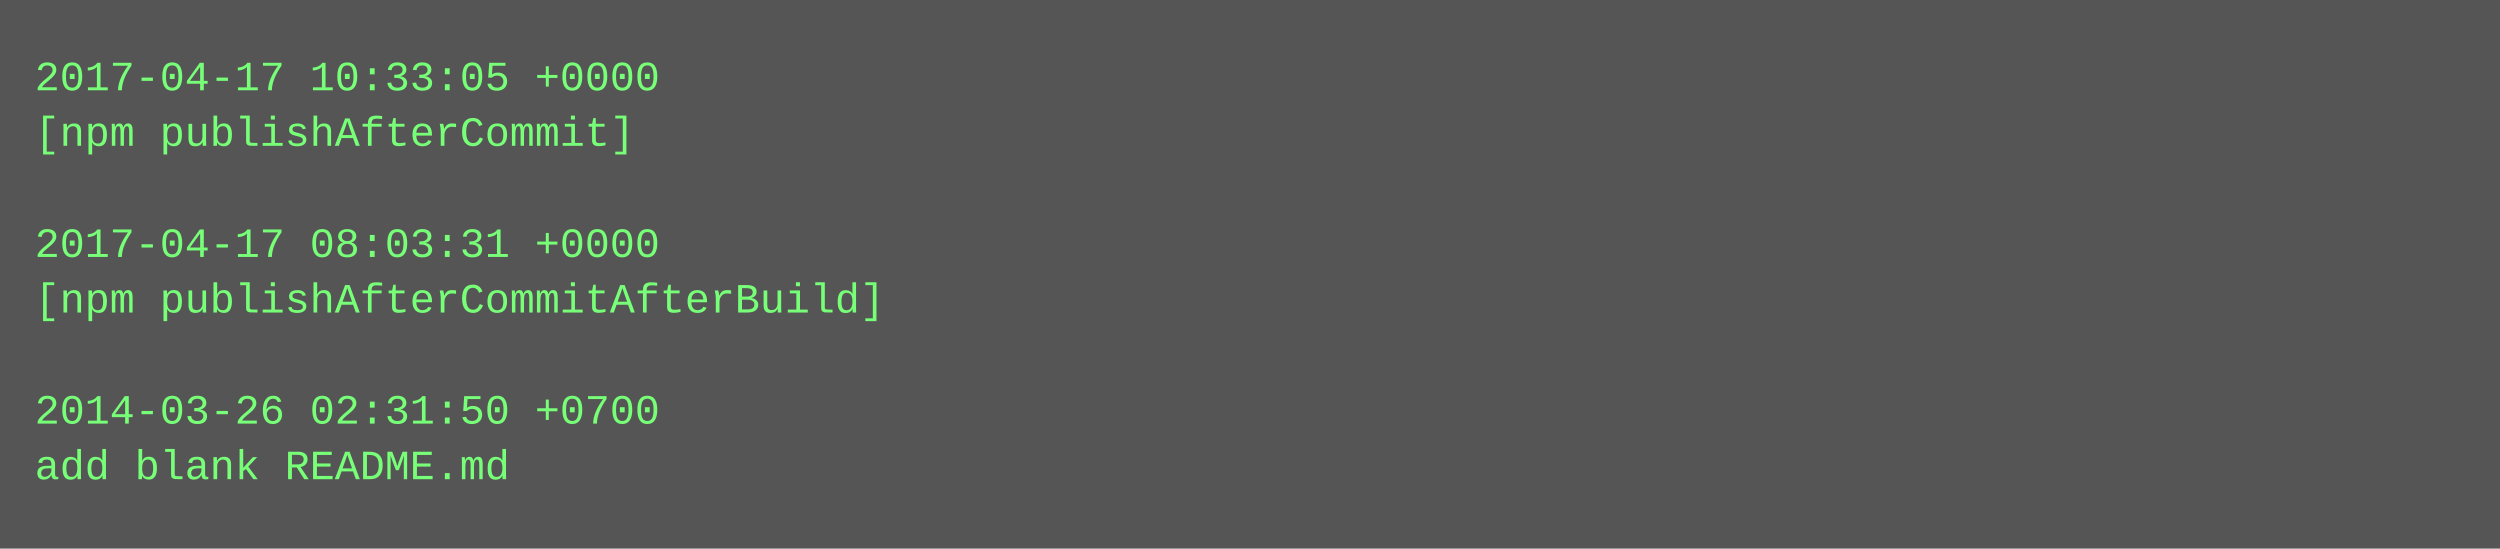
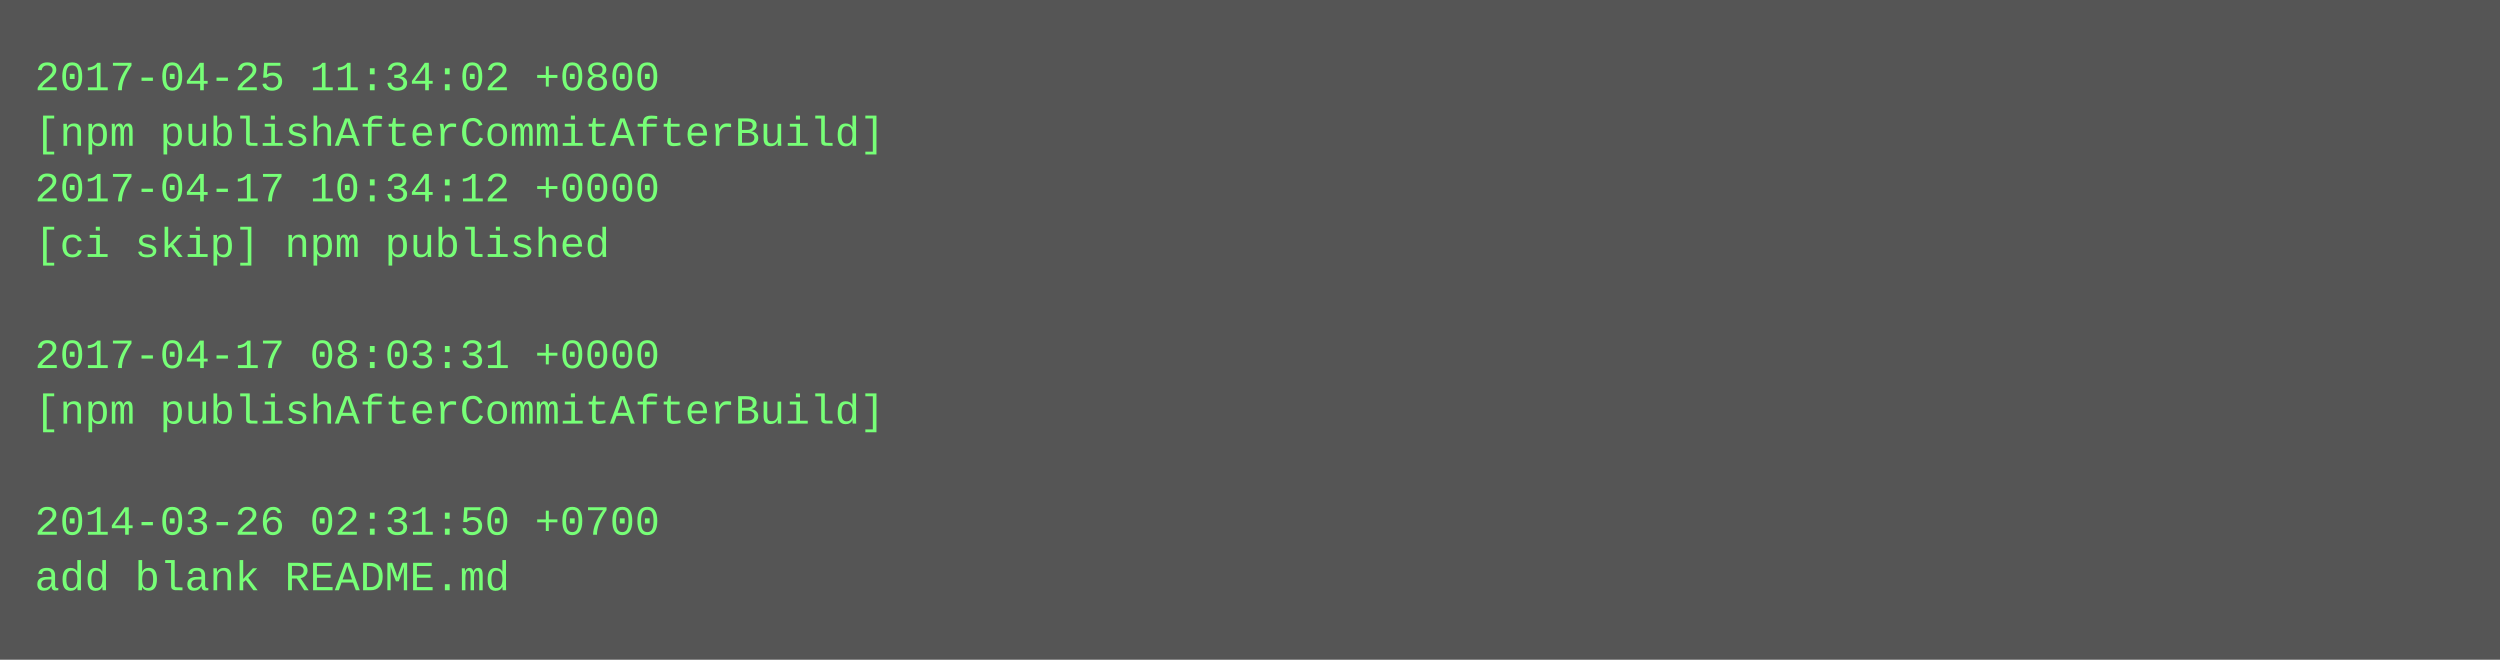
- <svg xmlns="http://www.w3.org/2000/svg" height="158" width="720">
-   <rect height="158" fill="#555" width="720" />
+ <svg xmlns="http://www.w3.org/2000/svg" height="190" width="720">
+   <rect height="190" fill="#555" width="720" />
  <text fill="#7f7" font-family="Courier New" font-size="12" xml:space="preserve">
-     <tspan x="10" y="26">2017-04-17 10:33:05 +0000</tspan>
-     <tspan x="10" y="42">[npm publishAfterCommit]</tspan>
-     <tspan x="10" y="58" />
-     <tspan x="10" y="74">2017-04-17 08:03:31 +0000</tspan>
-     <tspan x="10" y="90">[npm publishAfterCommitAfterBuild]</tspan>
-     <tspan x="10" y="106" />
-     <tspan x="10" y="122">2014-03-26 02:31:50 +0700</tspan>
-     <tspan x="10" y="138">add blank README.md</tspan>
+     <tspan x="10" y="26">2017-04-25 11:34:02 +0800</tspan>
+     <tspan x="10" y="42">[npm publishAfterCommitAfterBuild]</tspan>
+     <tspan x="10" y="58">2017-04-17 10:34:12 +0000</tspan>
+     <tspan x="10" y="74">[ci skip] npm published</tspan>
+     <tspan x="10" y="90" />
+     <tspan x="10" y="106">2017-04-17 08:03:31 +0000</tspan>
+     <tspan x="10" y="122">[npm publishAfterCommitAfterBuild]</tspan>
+     <tspan x="10" y="138" />
+     <tspan x="10" y="154">2014-03-26 02:31:50 +0700</tspan>
+     <tspan x="10" y="170">add blank README.md</tspan>
  </text>
</svg>
